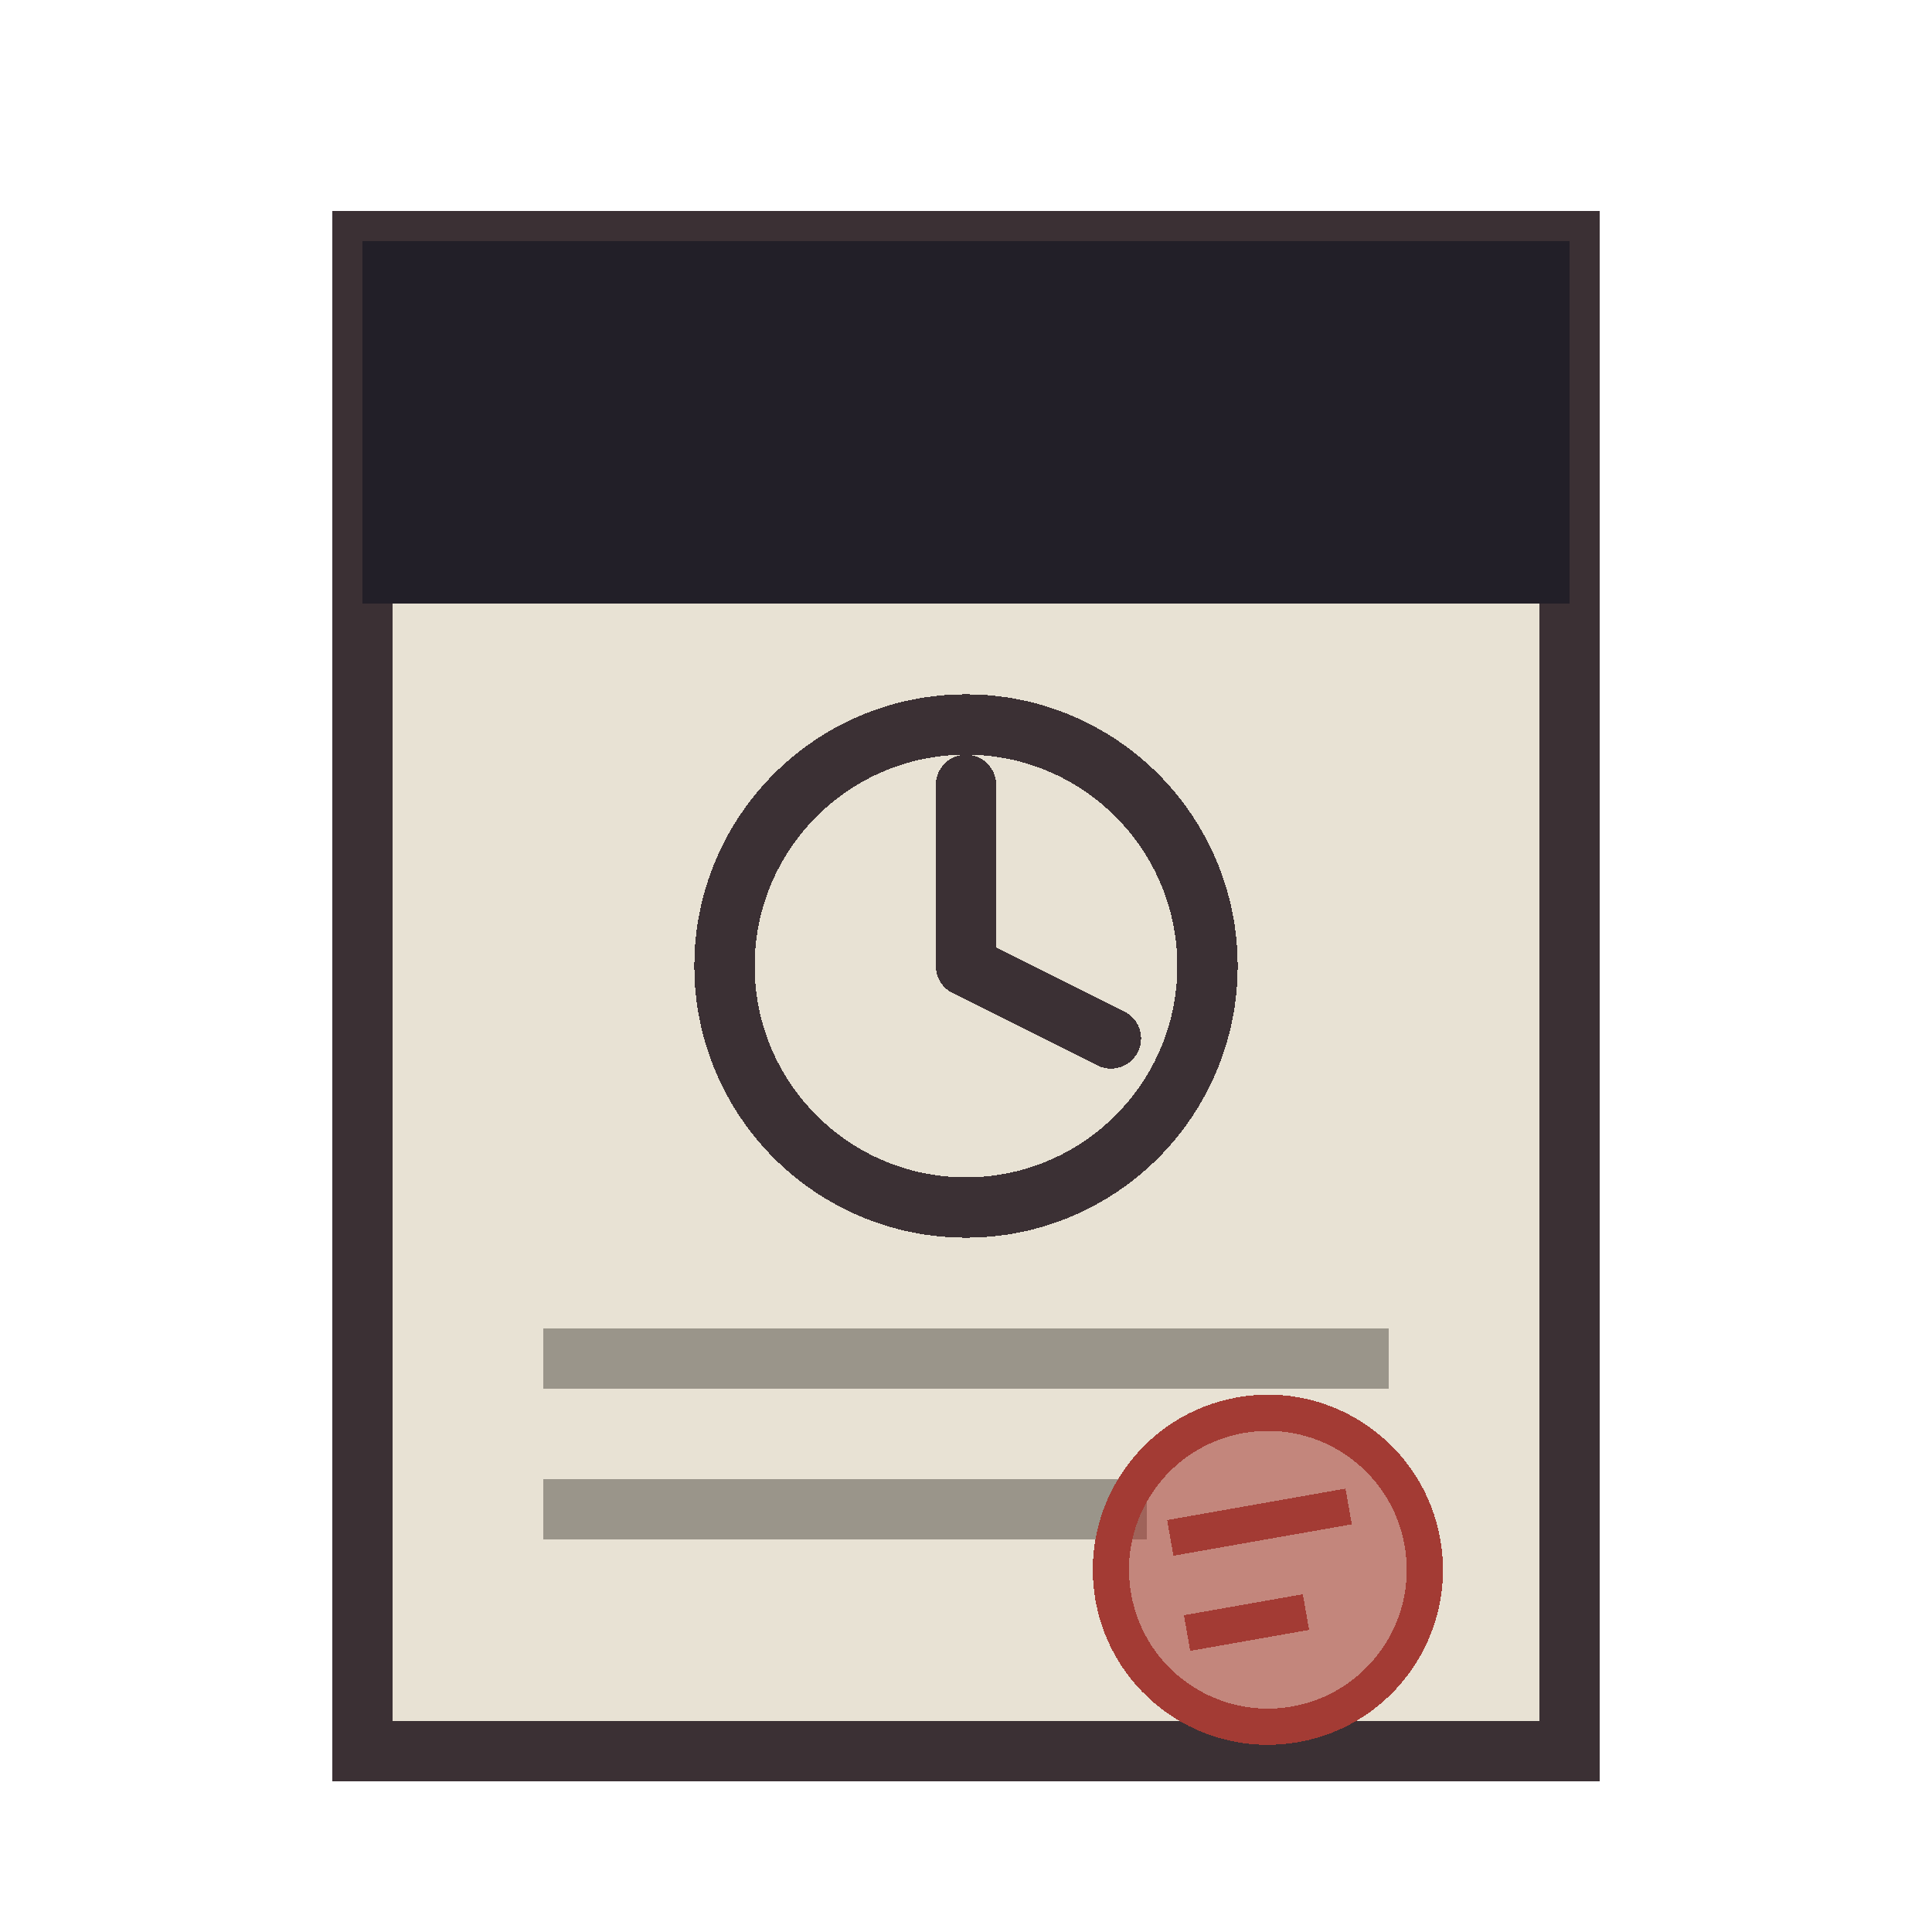
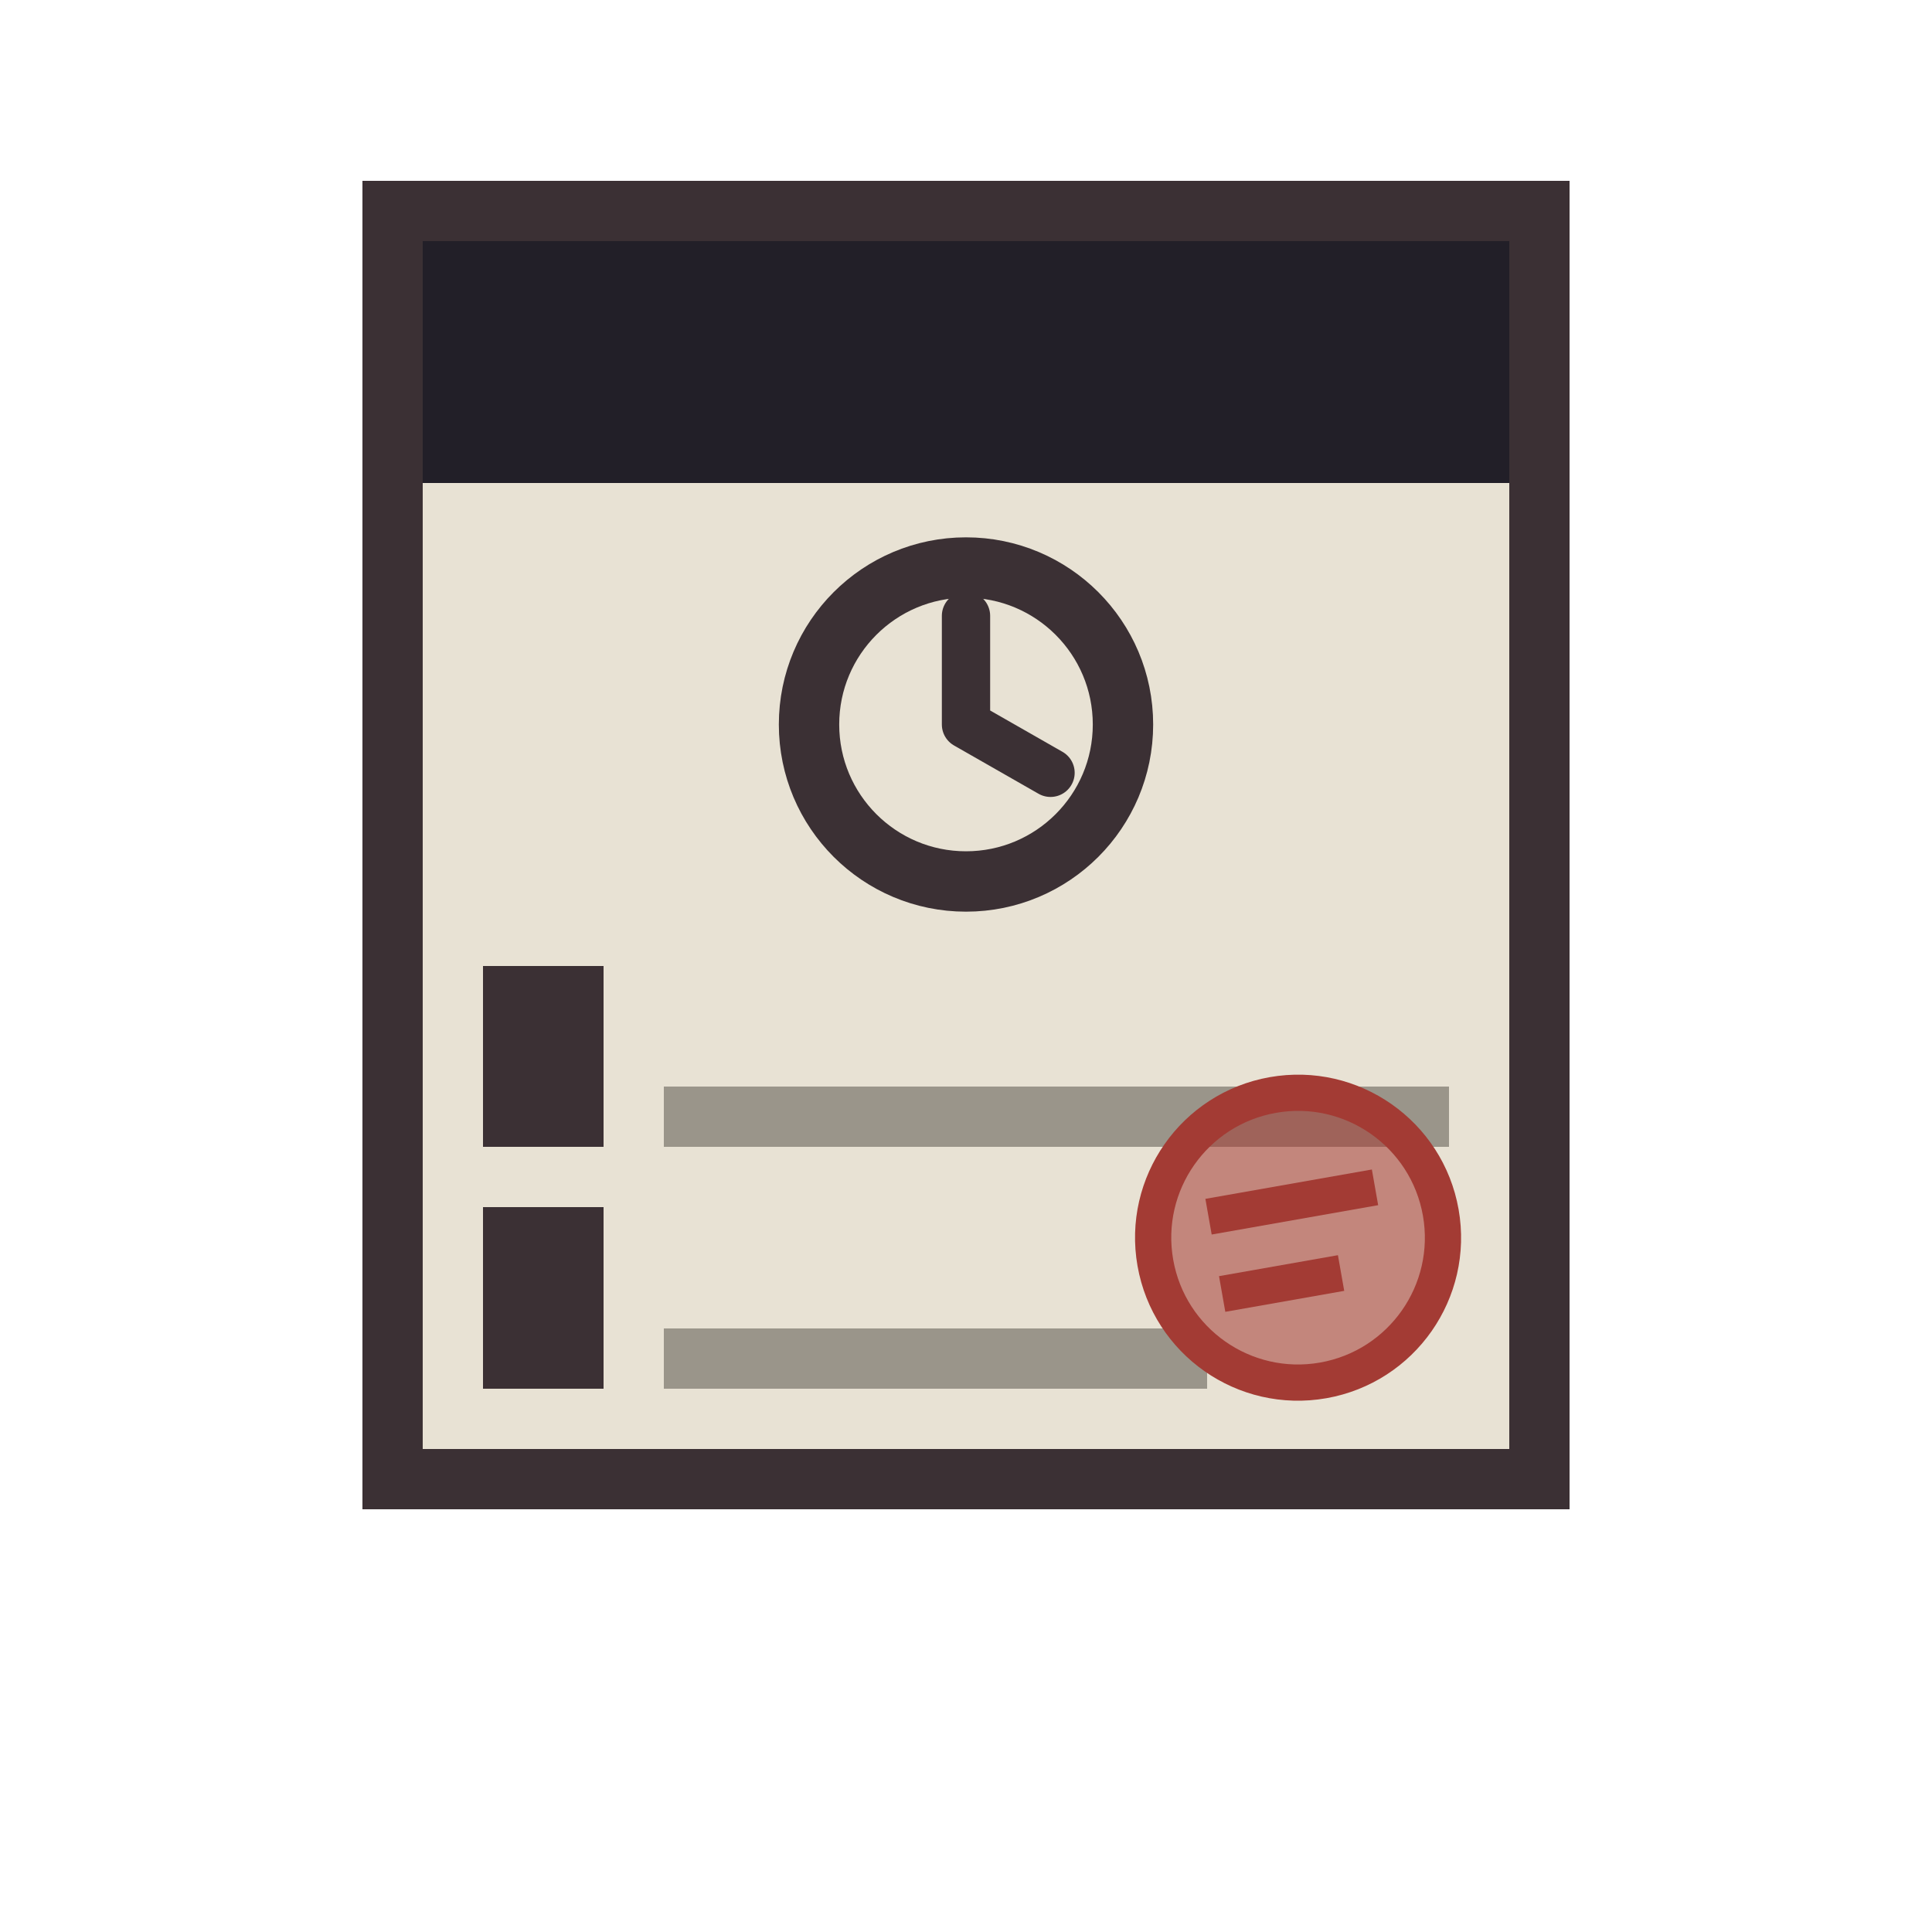
<svg xmlns="http://www.w3.org/2000/svg" width="32" height="32" viewBox="0 0 32 32" shape-rendering="crispEdges">
-   <rect x="6" y="4" width="20" height="25" fill="#e8e2d4" stroke="#3b3034" stroke-width="1" />
-   <rect x="6" y="4" width="20" height="6" fill="#221f28" />
-   <circle cx="16" cy="16" r="4" fill="none" stroke="#3b3034" stroke-width="1" />
-   <path d="M16 16L16 13 M16 16L18.4 17.2" stroke="#3b3034" stroke-width="1" stroke-linecap="round" />
-   <rect x="9" y="22" width="14" height="1" fill="#9a958a" />
-   <rect x="9" y="24.5" width="10" height="1" fill="#9a958a" />
-   <g transform="rotate(-10 21 26)">
-     <circle cx="21" cy="26" r="2.6" fill="#a33b34" fill-opacity="0.55" stroke="#a33b34" stroke-width="0.6" />
-     <path d="M19.5 25.2H22.5 M19.5 26.8H21.5" stroke="#a33b34" stroke-width="0.6" />
+   <rect x="6" y="3" width="20" height="22" fill="#e8e2d4" />
+   <rect x="6" y="3" width="20" height="5" fill="#221f28" />
+   <g shape-rendering="geometricPrecision">
+     <circle cx="16" cy="12" r="2.6" fill="none" stroke="#3b3034" stroke-width="1" />
+     <path d="M16 12L16 10.2 M16 12L17.4 12.8" stroke="#3b3034" stroke-width="0.8" stroke-linecap="round" />
  </g>
+   <rect x="8" y="16" width="2" height="3" fill="#3b3034" />
+   <rect x="11" y="18" width="13" height="1" fill="#9a958a" />
+   <rect x="8" y="20" width="2" height="3" fill="#3b3034" />
+   <rect x="11" y="22" width="9" height="1" fill="#9a958a" />
+   <g transform="rotate(-10 21.5 20.5)" shape-rendering="geometricPrecision">
+     <circle cx="21.5" cy="20.5" r="2.4" fill="#a33b34" fill-opacity="0.55" stroke="#a33b34" stroke-width="0.6" />
+     <path d="M20.1 19.9H22.9 M20.1 21.2H22.1" stroke="#a33b34" stroke-width="0.6" />
+   </g>
+   <rect x="6.5" y="3.5" width="19" height="21" fill="none" stroke="#3b3034" stroke-width="1" />
</svg>
